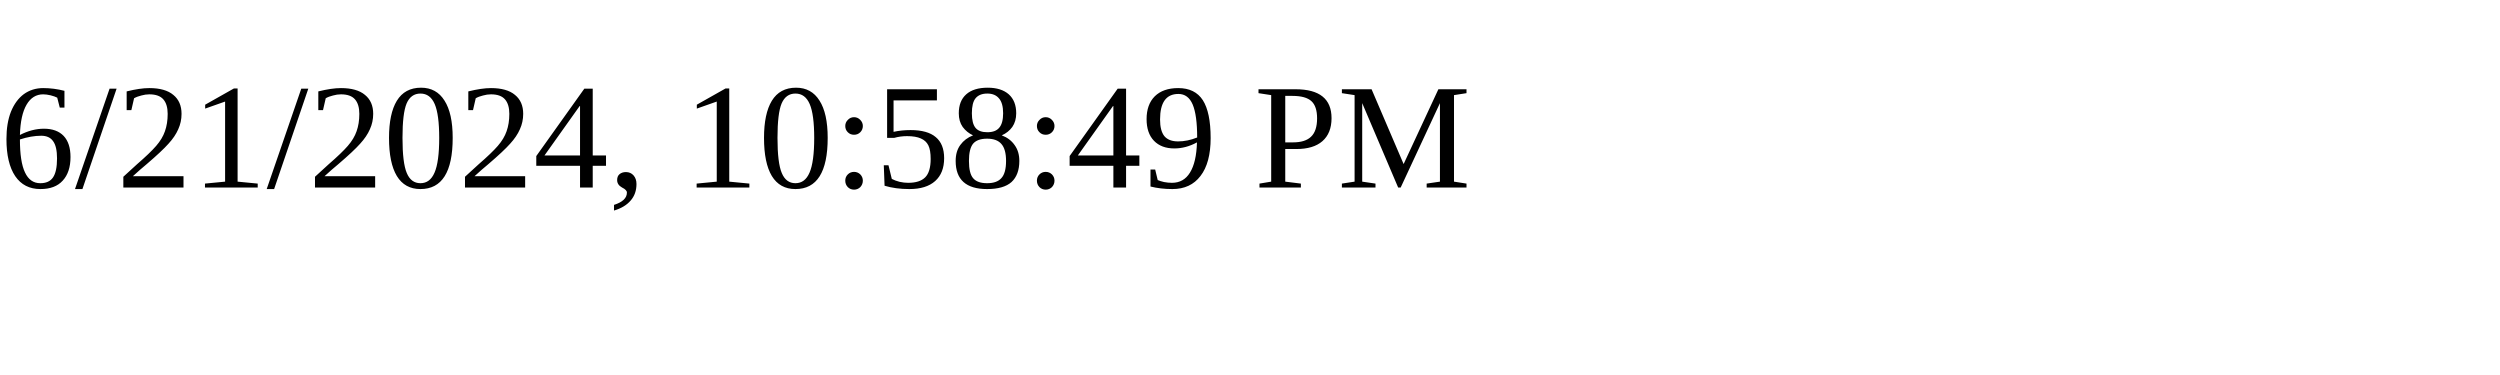
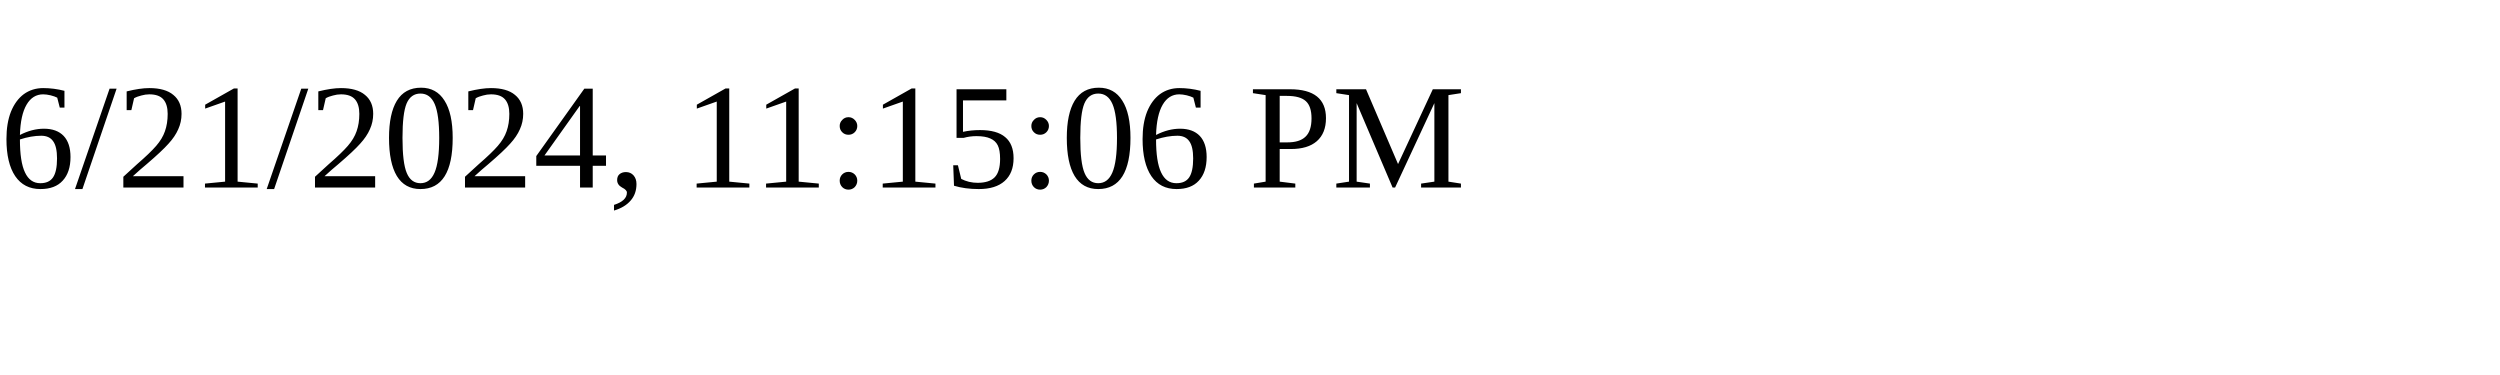
<svg xmlns="http://www.w3.org/2000/svg" height="30" width="200">
-   <text x="0" y="15">6/21/2024, 10:58:49 PM</text>
+   <text x="0" y="15">6/21/2024, 11:15:06 PM</text>
</svg>
